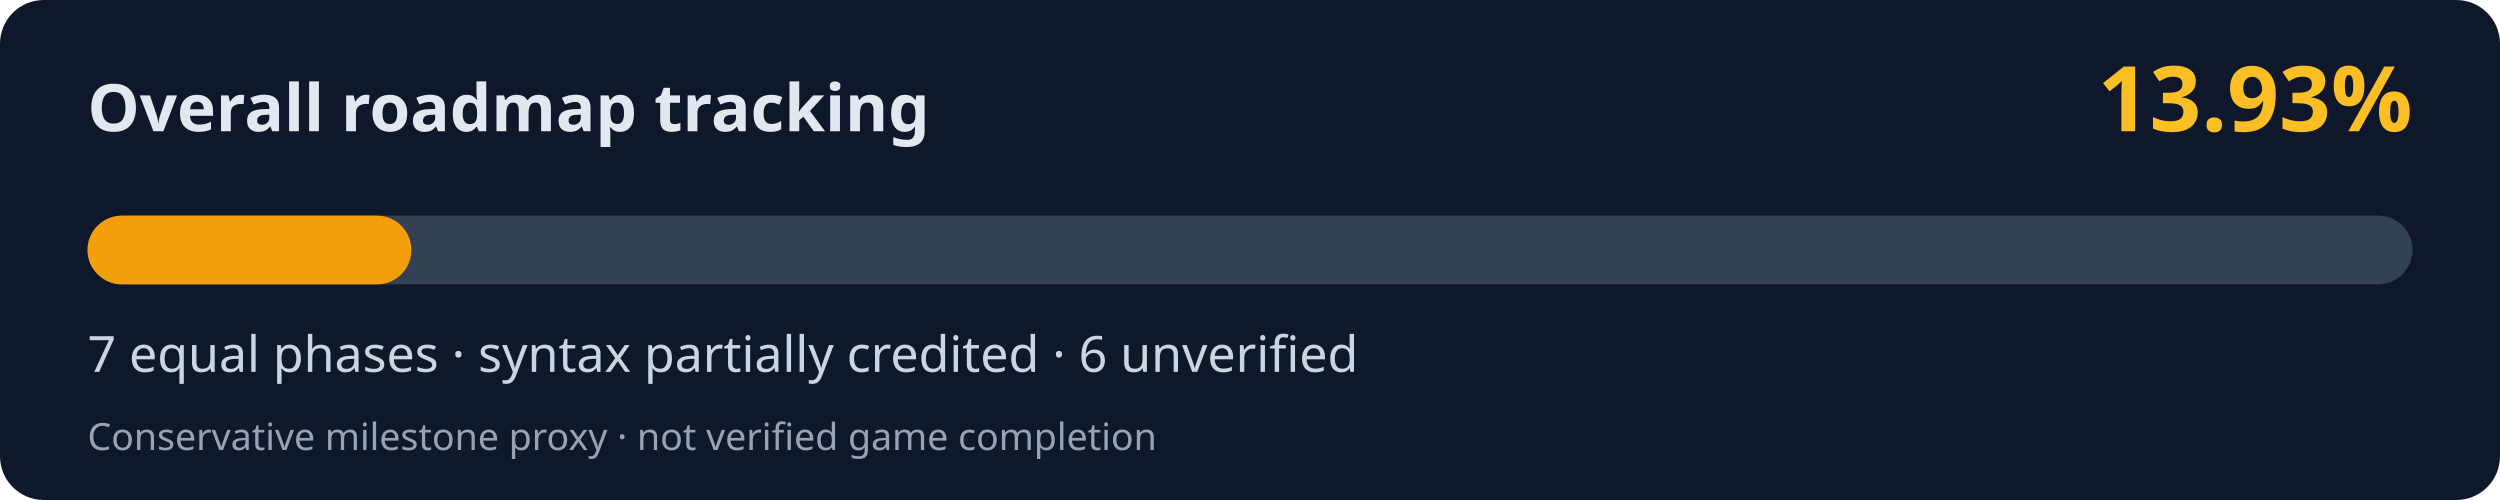
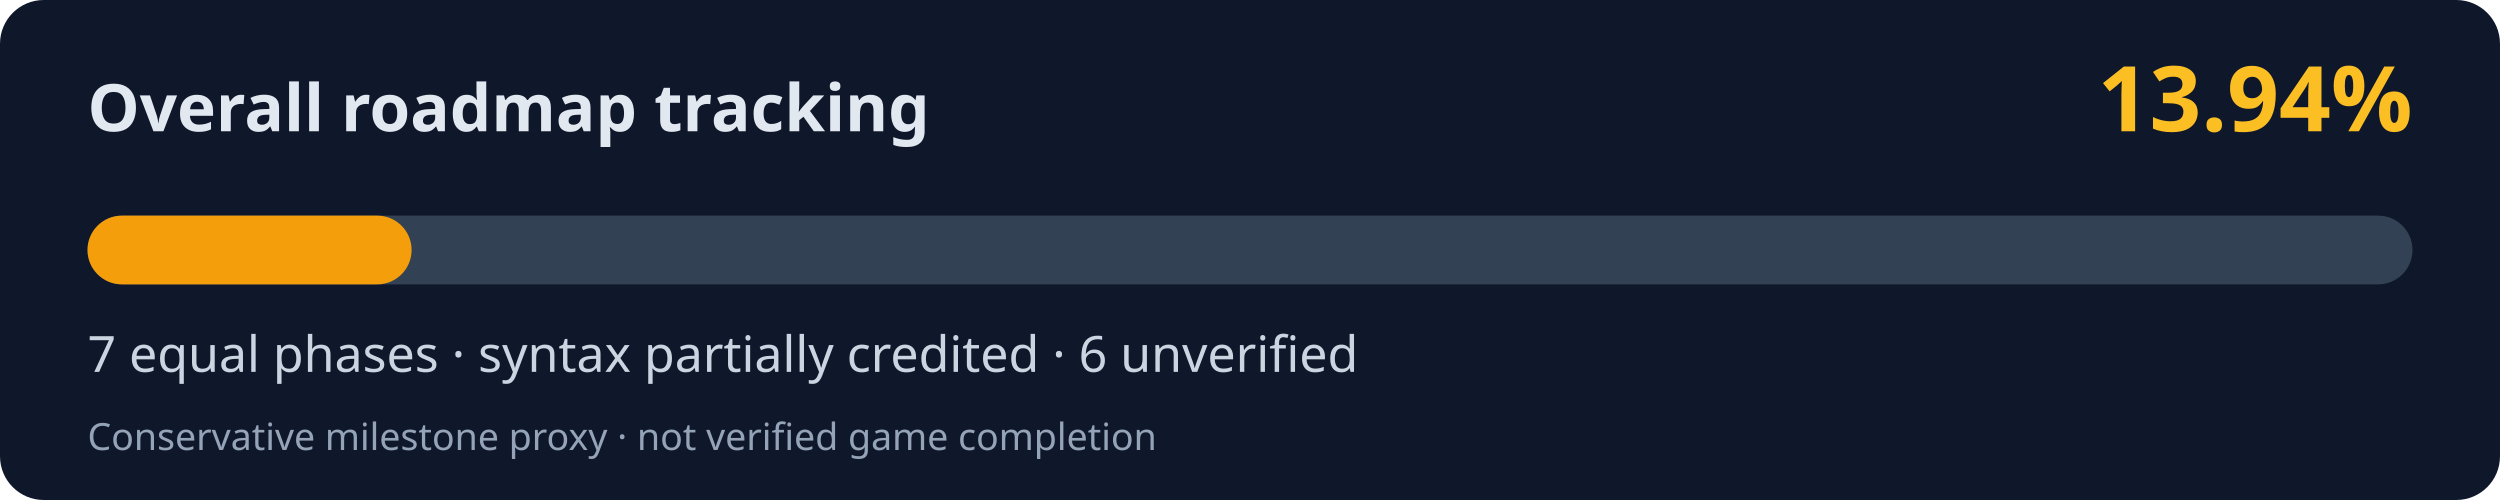
<svg xmlns="http://www.w3.org/2000/svg" width="800" height="160" viewBox="0 0 800 160" role="img" aria-labelledby="title desc">
  <rect width="800" height="160" rx="14" fill="#0f172a" />
  <text x="28" y="42" fill="#e2e8f0" font-family="system-ui,Segoe UI,sans-serif" font-weight="700" font-size="21">Overall roadmap tracking</text>
-   <text x="772" y="42" fill="#fbbf24" font-family="system-ui,Segoe UI,sans-serif" font-weight="700" font-size="29" text-anchor="end">13.93%</text>
+   <text x="772" y="42" fill="#fbbf24" font-family="system-ui,Segoe UI,sans-serif" font-weight="700" font-size="29" text-anchor="end">13.94%</text>
  <rect x="28" y="69" width="744" height="22" rx="11" fill="#334155" />
-   <rect x="28" y="69" width="103.64" height="22" rx="11" fill="#f59e0b" />
+   <rect x="28" y="69" width="103.71" height="22" rx="11" fill="#f59e0b" />
  <text x="28" y="119" fill="#cbd5e1" font-family="system-ui,Segoe UI,sans-serif" font-size="16">7 equal phases · syntax partially credited · 6 unverified</text>
  <text x="28" y="144" fill="#94a3b8" font-family="system-ui,Segoe UI,sans-serif" font-size="12">Conservative milestone proxy · not verified game completion</text>
</svg>
